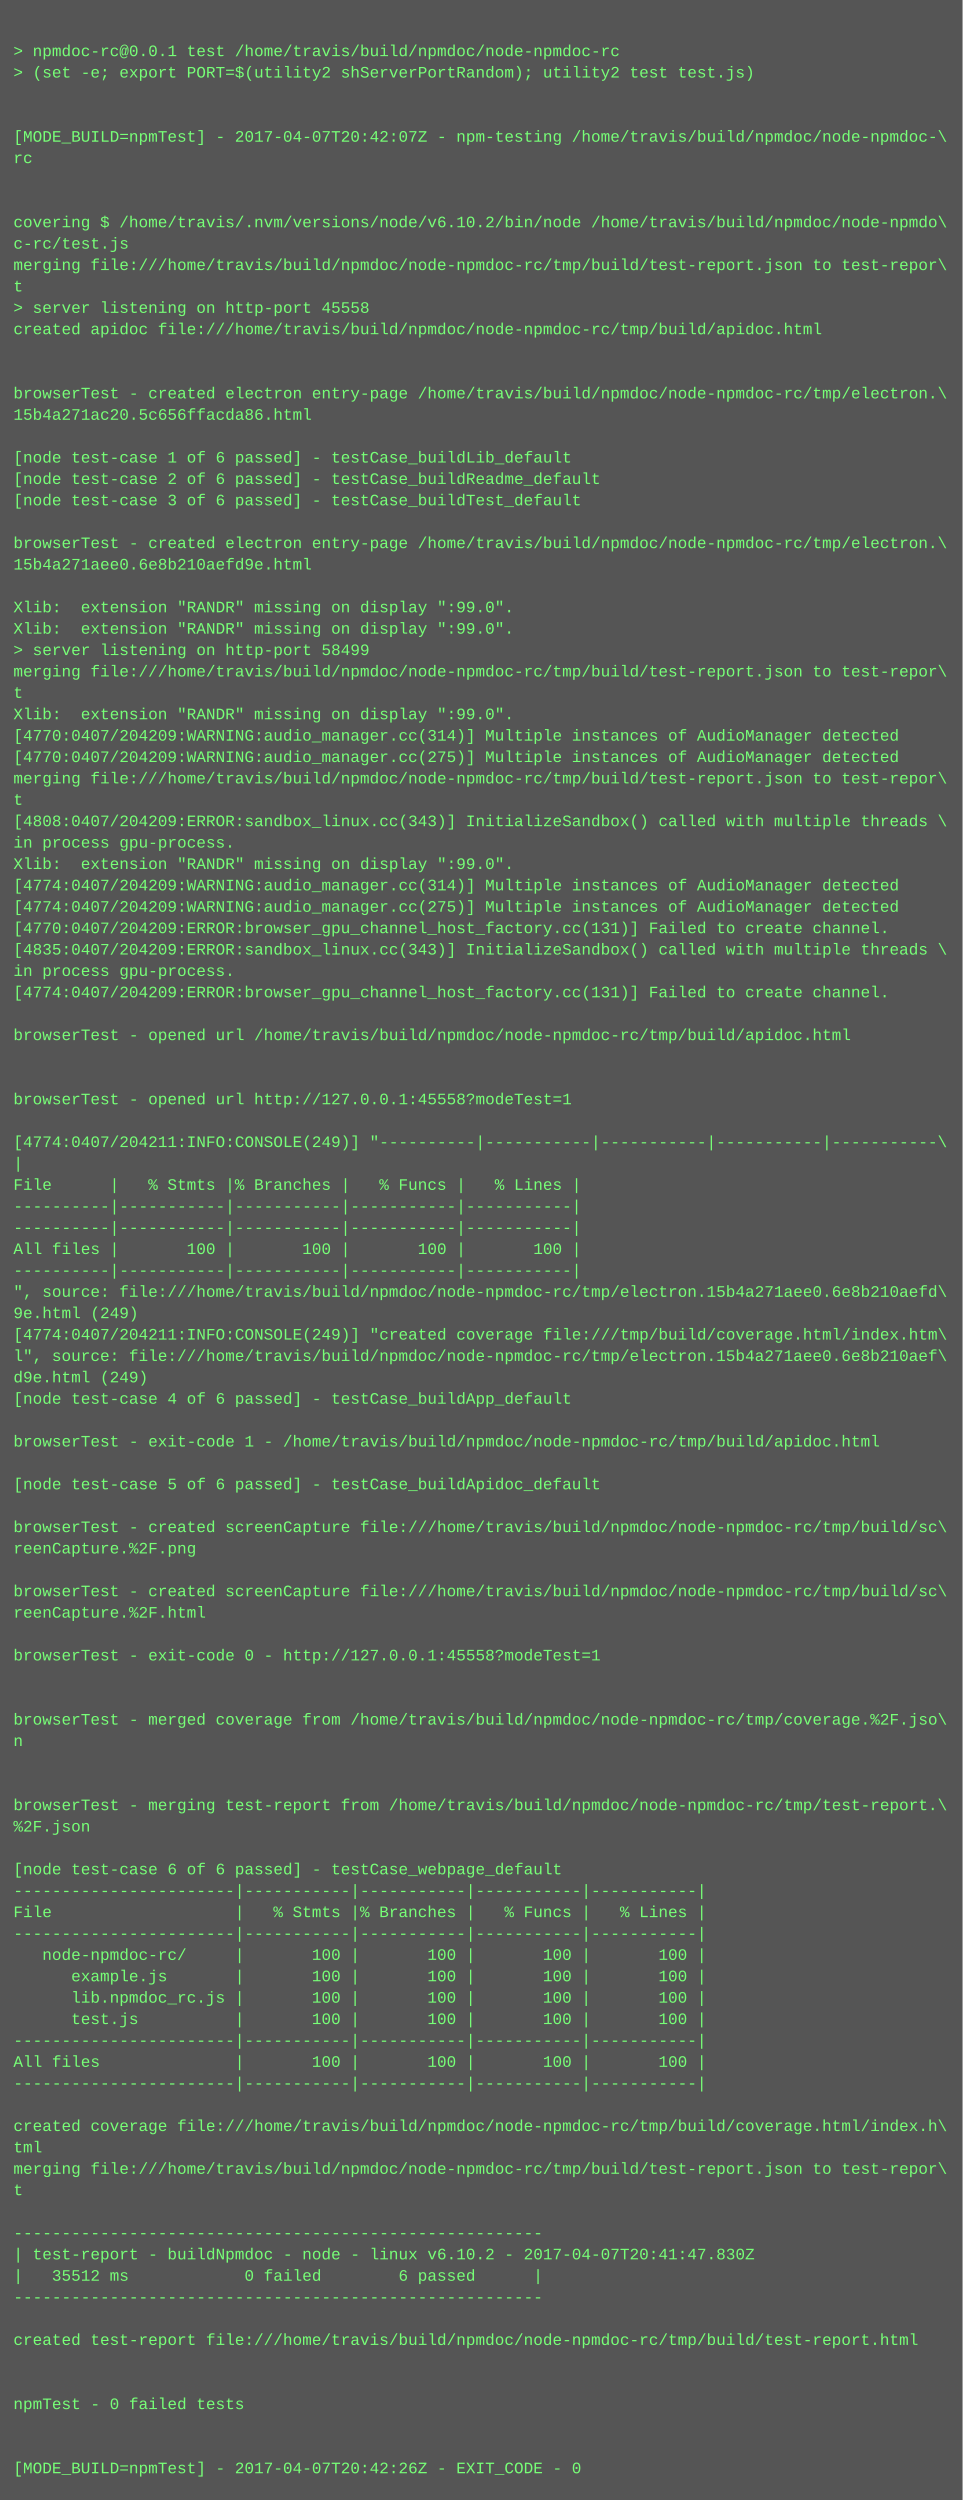
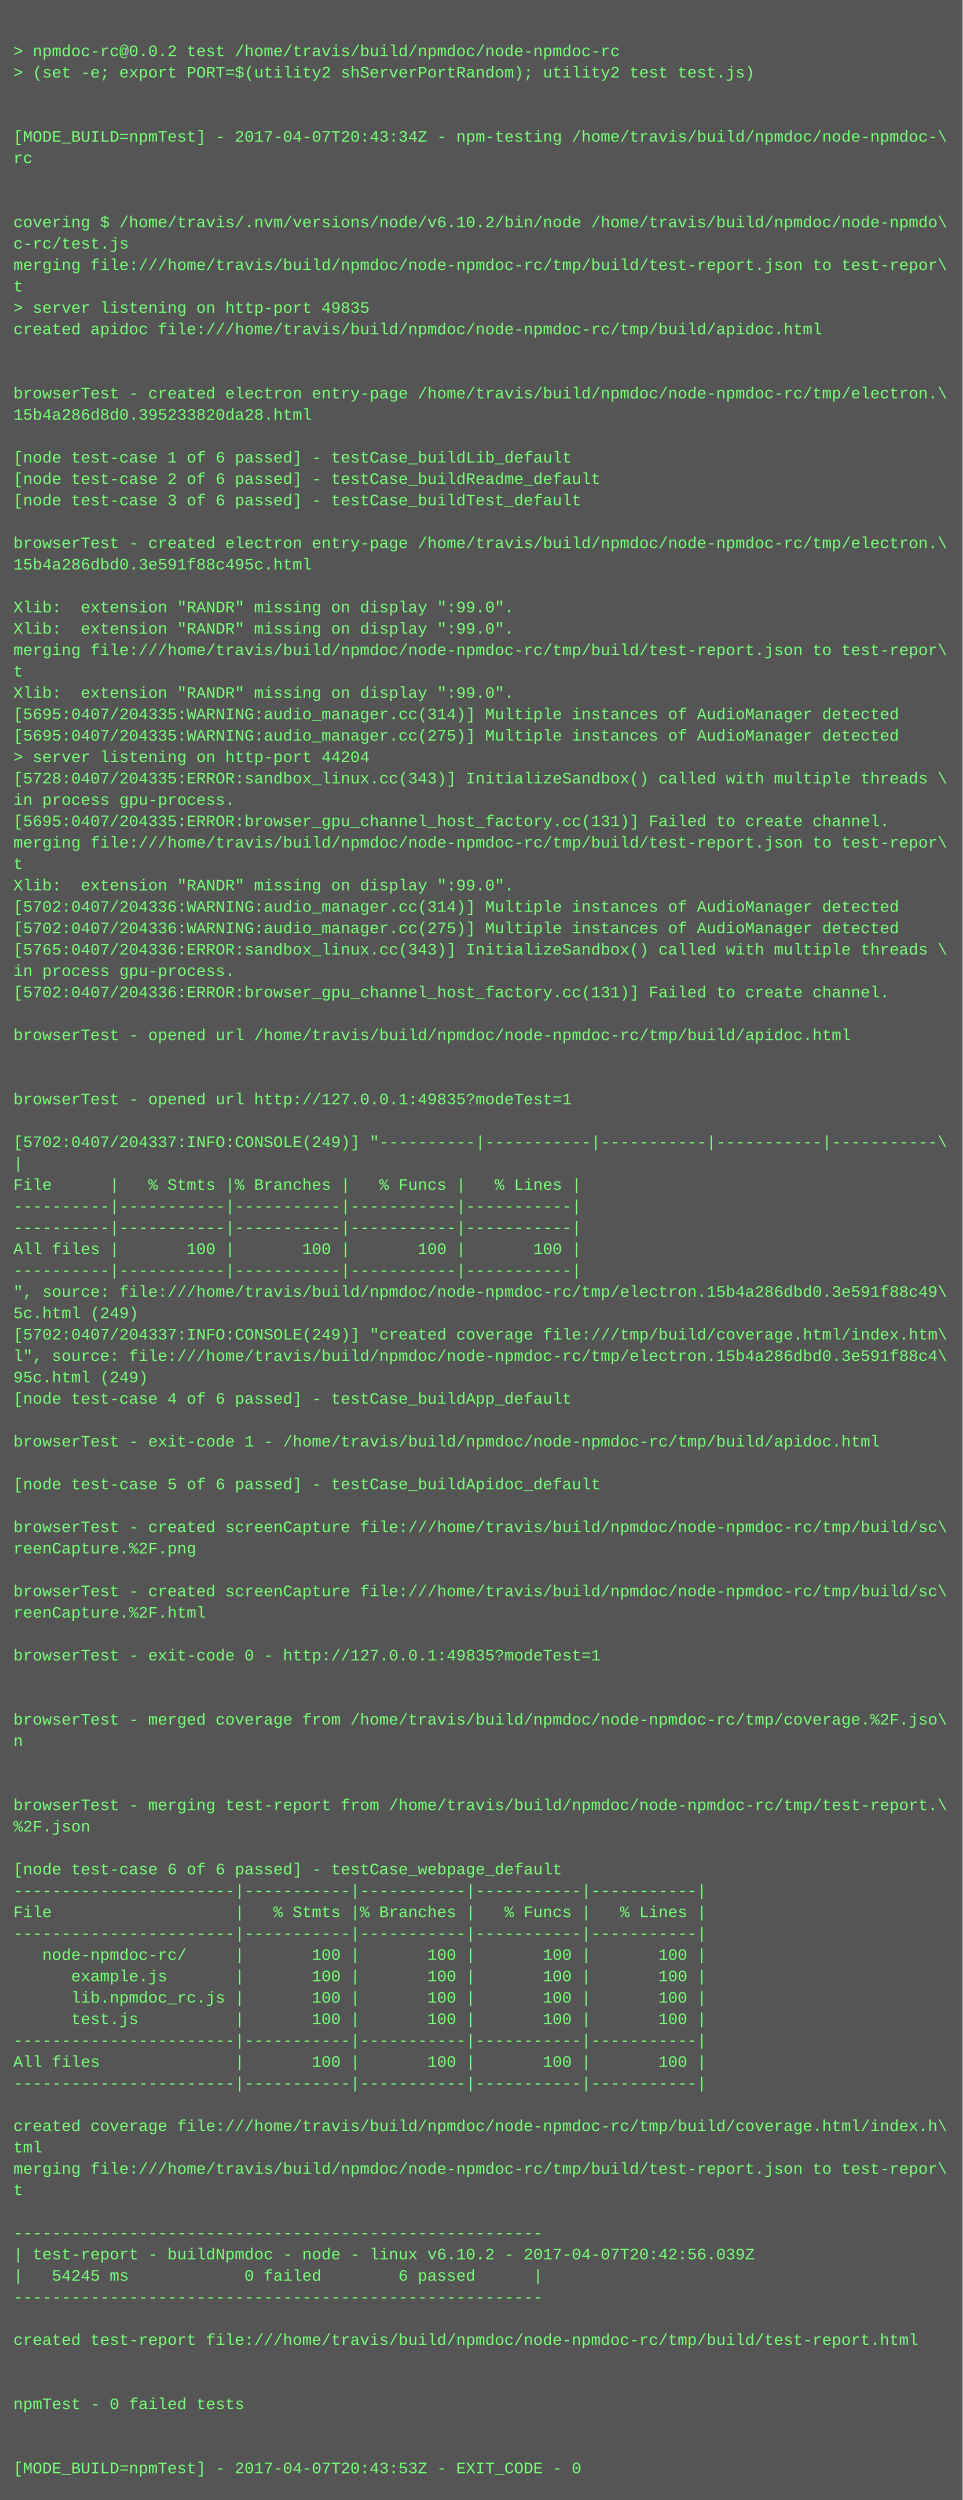
<svg xmlns="http://www.w3.org/2000/svg" height="1870" width="720">
  <rect height="1870" fill="#555" width="720" />
  <text fill="#7f7" font-family="Courier New" font-size="12" xml:space="preserve">
    <tspan x="10" y="26" />
-     <tspan x="10" y="42">&gt; npmdoc-rc@0.0.1 test /home/travis/build/npmdoc/node-npmdoc-rc</tspan>
+     <tspan x="10" y="42">&gt; npmdoc-rc@0.0.2 test /home/travis/build/npmdoc/node-npmdoc-rc</tspan>
    <tspan x="10" y="58">&gt; (set -e; export PORT=$(utility2 shServerPortRandom); utility2 test test.js)</tspan>
    <tspan x="10" y="74" />
    <tspan x="10" y="90" />
-     <tspan x="10" y="106">[MODE_BUILD=npmTest] - 2017-04-07T20:42:07Z - npm-testing /home/travis/build/npmdoc/node-npmdoc-\</tspan>
+     <tspan x="10" y="106">[MODE_BUILD=npmTest] - 2017-04-07T20:43:34Z - npm-testing /home/travis/build/npmdoc/node-npmdoc-\</tspan>
    <tspan x="10" y="122">rc</tspan>
    <tspan x="10" y="138" />
    <tspan x="10" y="154" />
    <tspan x="10" y="170">covering $ /home/travis/.nvm/versions/node/v6.10.2/bin/node /home/travis/build/npmdoc/node-npmdo\</tspan>
    <tspan x="10" y="186">c-rc/test.js</tspan>
    <tspan x="10" y="202">merging file:///home/travis/build/npmdoc/node-npmdoc-rc/tmp/build/test-report.json to test-repor\</tspan>
    <tspan x="10" y="218">t</tspan>
-     <tspan x="10" y="234">&gt; server listening on http-port 45558</tspan>
+     <tspan x="10" y="234">&gt; server listening on http-port 49835</tspan>
    <tspan x="10" y="250">created apidoc file:///home/travis/build/npmdoc/node-npmdoc-rc/tmp/build/apidoc.html</tspan>
    <tspan x="10" y="266" />
    <tspan x="10" y="282" />
    <tspan x="10" y="298">browserTest - created electron entry-page /home/travis/build/npmdoc/node-npmdoc-rc/tmp/electron.\</tspan>
-     <tspan x="10" y="314">15b4a271ac20.5c656ffacda86.html</tspan>
+     <tspan x="10" y="314">15b4a286d8d0.395233820da28.html</tspan>
    <tspan x="10" y="330" />
    <tspan x="10" y="346">[node test-case 1 of 6 passed] - testCase_buildLib_default</tspan>
    <tspan x="10" y="362">[node test-case 2 of 6 passed] - testCase_buildReadme_default</tspan>
    <tspan x="10" y="378">[node test-case 3 of 6 passed] - testCase_buildTest_default</tspan>
    <tspan x="10" y="394" />
    <tspan x="10" y="410">browserTest - created electron entry-page /home/travis/build/npmdoc/node-npmdoc-rc/tmp/electron.\</tspan>
-     <tspan x="10" y="426">15b4a271aee0.6e8b210aefd9e.html</tspan>
+     <tspan x="10" y="426">15b4a286dbd0.3e591f88c495c.html</tspan>
    <tspan x="10" y="442" />
    <tspan x="10" y="458">Xlib:  extension "RANDR" missing on display ":99.0".</tspan>
    <tspan x="10" y="474">Xlib:  extension "RANDR" missing on display ":99.0".</tspan>
-     <tspan x="10" y="490">&gt; server listening on http-port 58499</tspan>
-     <tspan x="10" y="506">merging file:///home/travis/build/npmdoc/node-npmdoc-rc/tmp/build/test-report.json to test-repor\</tspan>
-     <tspan x="10" y="522">t</tspan>
-     <tspan x="10" y="538">Xlib:  extension "RANDR" missing on display ":99.0".</tspan>
-     <tspan x="10" y="554">[4770:0407/204209:WARNING:audio_manager.cc(314)] Multiple instances of AudioManager detected</tspan>
-     <tspan x="10" y="570">[4770:0407/204209:WARNING:audio_manager.cc(275)] Multiple instances of AudioManager detected</tspan>
-     <tspan x="10" y="586">merging file:///home/travis/build/npmdoc/node-npmdoc-rc/tmp/build/test-report.json to test-repor\</tspan>
-     <tspan x="10" y="602">t</tspan>
-     <tspan x="10" y="618">[4808:0407/204209:ERROR:sandbox_linux.cc(343)] InitializeSandbox() called with multiple threads \</tspan>
-     <tspan x="10" y="634">in process gpu-process. </tspan>
-     <tspan x="10" y="650">Xlib:  extension "RANDR" missing on display ":99.0".</tspan>
-     <tspan x="10" y="666">[4774:0407/204209:WARNING:audio_manager.cc(314)] Multiple instances of AudioManager detected</tspan>
-     <tspan x="10" y="682">[4774:0407/204209:WARNING:audio_manager.cc(275)] Multiple instances of AudioManager detected</tspan>
-     <tspan x="10" y="698">[4770:0407/204209:ERROR:browser_gpu_channel_host_factory.cc(131)] Failed to create channel.</tspan>
-     <tspan x="10" y="714">[4835:0407/204209:ERROR:sandbox_linux.cc(343)] InitializeSandbox() called with multiple threads \</tspan>
+     <tspan x="10" y="490">merging file:///home/travis/build/npmdoc/node-npmdoc-rc/tmp/build/test-report.json to test-repor\</tspan>
+     <tspan x="10" y="506">t</tspan>
+     <tspan x="10" y="522">Xlib:  extension "RANDR" missing on display ":99.0".</tspan>
+     <tspan x="10" y="538">[5695:0407/204335:WARNING:audio_manager.cc(314)] Multiple instances of AudioManager detected</tspan>
+     <tspan x="10" y="554">[5695:0407/204335:WARNING:audio_manager.cc(275)] Multiple instances of AudioManager detected</tspan>
+     <tspan x="10" y="570">&gt; server listening on http-port 44204</tspan>
+     <tspan x="10" y="586">[5728:0407/204335:ERROR:sandbox_linux.cc(343)] InitializeSandbox() called with multiple threads \</tspan>
+     <tspan x="10" y="602">in process gpu-process. </tspan>
+     <tspan x="10" y="618">[5695:0407/204335:ERROR:browser_gpu_channel_host_factory.cc(131)] Failed to create channel.</tspan>
+     <tspan x="10" y="634">merging file:///home/travis/build/npmdoc/node-npmdoc-rc/tmp/build/test-report.json to test-repor\</tspan>
+     <tspan x="10" y="650">t</tspan>
+     <tspan x="10" y="666">Xlib:  extension "RANDR" missing on display ":99.0".</tspan>
+     <tspan x="10" y="682">[5702:0407/204336:WARNING:audio_manager.cc(314)] Multiple instances of AudioManager detected</tspan>
+     <tspan x="10" y="698">[5702:0407/204336:WARNING:audio_manager.cc(275)] Multiple instances of AudioManager detected</tspan>
+     <tspan x="10" y="714">[5765:0407/204336:ERROR:sandbox_linux.cc(343)] InitializeSandbox() called with multiple threads \</tspan>
    <tspan x="10" y="730">in process gpu-process. </tspan>
-     <tspan x="10" y="746">[4774:0407/204209:ERROR:browser_gpu_channel_host_factory.cc(131)] Failed to create channel.</tspan>
+     <tspan x="10" y="746">[5702:0407/204336:ERROR:browser_gpu_channel_host_factory.cc(131)] Failed to create channel.</tspan>
    <tspan x="10" y="762" />
    <tspan x="10" y="778">browserTest - opened url /home/travis/build/npmdoc/node-npmdoc-rc/tmp/build/apidoc.html</tspan>
    <tspan x="10" y="794" />
    <tspan x="10" y="810" />
-     <tspan x="10" y="826">browserTest - opened url http://127.0.0.1:45558?modeTest=1</tspan>
+     <tspan x="10" y="826">browserTest - opened url http://127.0.0.1:49835?modeTest=1</tspan>
    <tspan x="10" y="842" />
-     <tspan x="10" y="858">[4774:0407/204211:INFO:CONSOLE(249)] "----------|-----------|-----------|-----------|-----------\</tspan>
+     <tspan x="10" y="858">[5702:0407/204337:INFO:CONSOLE(249)] "----------|-----------|-----------|-----------|-----------\</tspan>
    <tspan x="10" y="874">|</tspan>
    <tspan x="10" y="890">File      |   % Stmts |% Branches |   % Funcs |   % Lines |</tspan>
    <tspan x="10" y="906">----------|-----------|-----------|-----------|-----------|</tspan>
    <tspan x="10" y="922">----------|-----------|-----------|-----------|-----------|</tspan>
    <tspan x="10" y="938">All files |       100 |       100 |       100 |       100 |</tspan>
    <tspan x="10" y="954">----------|-----------|-----------|-----------|-----------|</tspan>
-     <tspan x="10" y="970">", source: file:///home/travis/build/npmdoc/node-npmdoc-rc/tmp/electron.15b4a271aee0.6e8b210aefd\</tspan>
-     <tspan x="10" y="986">9e.html (249)</tspan>
-     <tspan x="10" y="1002">[4774:0407/204211:INFO:CONSOLE(249)] "created coverage file:///tmp/build/coverage.html/index.htm\</tspan>
-     <tspan x="10" y="1018">l", source: file:///home/travis/build/npmdoc/node-npmdoc-rc/tmp/electron.15b4a271aee0.6e8b210aef\</tspan>
-     <tspan x="10" y="1034">d9e.html (249)</tspan>
+     <tspan x="10" y="970">", source: file:///home/travis/build/npmdoc/node-npmdoc-rc/tmp/electron.15b4a286dbd0.3e591f88c49\</tspan>
+     <tspan x="10" y="986">5c.html (249)</tspan>
+     <tspan x="10" y="1002">[5702:0407/204337:INFO:CONSOLE(249)] "created coverage file:///tmp/build/coverage.html/index.htm\</tspan>
+     <tspan x="10" y="1018">l", source: file:///home/travis/build/npmdoc/node-npmdoc-rc/tmp/electron.15b4a286dbd0.3e591f88c4\</tspan>
+     <tspan x="10" y="1034">95c.html (249)</tspan>
    <tspan x="10" y="1050">[node test-case 4 of 6 passed] - testCase_buildApp_default</tspan>
    <tspan x="10" y="1066" />
    <tspan x="10" y="1082">browserTest - exit-code 1 - /home/travis/build/npmdoc/node-npmdoc-rc/tmp/build/apidoc.html</tspan>
    <tspan x="10" y="1098" />
    <tspan x="10" y="1114">[node test-case 5 of 6 passed] - testCase_buildApidoc_default</tspan>
    <tspan x="10" y="1130" />
    <tspan x="10" y="1146">browserTest - created screenCapture file:///home/travis/build/npmdoc/node-npmdoc-rc/tmp/build/sc\</tspan>
    <tspan x="10" y="1162">reenCapture.%2F.png</tspan>
    <tspan x="10" y="1178" />
    <tspan x="10" y="1194">browserTest - created screenCapture file:///home/travis/build/npmdoc/node-npmdoc-rc/tmp/build/sc\</tspan>
    <tspan x="10" y="1210">reenCapture.%2F.html</tspan>
    <tspan x="10" y="1226" />
-     <tspan x="10" y="1242">browserTest - exit-code 0 - http://127.0.0.1:45558?modeTest=1</tspan>
+     <tspan x="10" y="1242">browserTest - exit-code 0 - http://127.0.0.1:49835?modeTest=1</tspan>
    <tspan x="10" y="1258" />
    <tspan x="10" y="1274" />
    <tspan x="10" y="1290">browserTest - merged coverage from /home/travis/build/npmdoc/node-npmdoc-rc/tmp/coverage.%2F.jso\</tspan>
    <tspan x="10" y="1306">n</tspan>
    <tspan x="10" y="1322" />
    <tspan x="10" y="1338" />
    <tspan x="10" y="1354">browserTest - merging test-report from /home/travis/build/npmdoc/node-npmdoc-rc/tmp/test-report.\</tspan>
    <tspan x="10" y="1370">%2F.json</tspan>
    <tspan x="10" y="1386" />
    <tspan x="10" y="1402">[node test-case 6 of 6 passed] - testCase_webpage_default</tspan>
    <tspan x="10" y="1418">-----------------------|-----------|-----------|-----------|-----------|</tspan>
    <tspan x="10" y="1434">File                   |   % Stmts |% Branches |   % Funcs |   % Lines |</tspan>
    <tspan x="10" y="1450">-----------------------|-----------|-----------|-----------|-----------|</tspan>
    <tspan x="10" y="1466">   node-npmdoc-rc/     |       100 |       100 |       100 |       100 |</tspan>
    <tspan x="10" y="1482">      example.js       |       100 |       100 |       100 |       100 |</tspan>
    <tspan x="10" y="1498">      lib.npmdoc_rc.js |       100 |       100 |       100 |       100 |</tspan>
    <tspan x="10" y="1514">      test.js          |       100 |       100 |       100 |       100 |</tspan>
    <tspan x="10" y="1530">-----------------------|-----------|-----------|-----------|-----------|</tspan>
    <tspan x="10" y="1546">All files              |       100 |       100 |       100 |       100 |</tspan>
    <tspan x="10" y="1562">-----------------------|-----------|-----------|-----------|-----------|</tspan>
    <tspan x="10" y="1578" />
    <tspan x="10" y="1594">created coverage file:///home/travis/build/npmdoc/node-npmdoc-rc/tmp/build/coverage.html/index.h\</tspan>
    <tspan x="10" y="1610">tml</tspan>
    <tspan x="10" y="1626">merging file:///home/travis/build/npmdoc/node-npmdoc-rc/tmp/build/test-report.json to test-repor\</tspan>
    <tspan x="10" y="1642">t</tspan>
    <tspan x="10" y="1658" />
    <tspan x="10" y="1674">-------------------------------------------------------</tspan>
-     <tspan x="10" y="1690">| test-report - buildNpmdoc - node - linux v6.10.2 - 2017-04-07T20:41:47.830Z</tspan>
-     <tspan x="10" y="1706">|   35512 ms            0 failed        6 passed      |</tspan>
+     <tspan x="10" y="1690">| test-report - buildNpmdoc - node - linux v6.10.2 - 2017-04-07T20:42:56.039Z</tspan>
+     <tspan x="10" y="1706">|   54245 ms            0 failed        6 passed      |</tspan>
    <tspan x="10" y="1722">-------------------------------------------------------</tspan>
    <tspan x="10" y="1738" />
    <tspan x="10" y="1754">created test-report file:///home/travis/build/npmdoc/node-npmdoc-rc/tmp/build/test-report.html</tspan>
    <tspan x="10" y="1770" />
    <tspan x="10" y="1786" />
    <tspan x="10" y="1802">npmTest - 0 failed tests</tspan>
    <tspan x="10" y="1818" />
    <tspan x="10" y="1834" />
-     <tspan x="10" y="1850">[MODE_BUILD=npmTest] - 2017-04-07T20:42:26Z - EXIT_CODE - 0</tspan>
+     <tspan x="10" y="1850">[MODE_BUILD=npmTest] - 2017-04-07T20:43:53Z - EXIT_CODE - 0</tspan>
  </text>
</svg>
